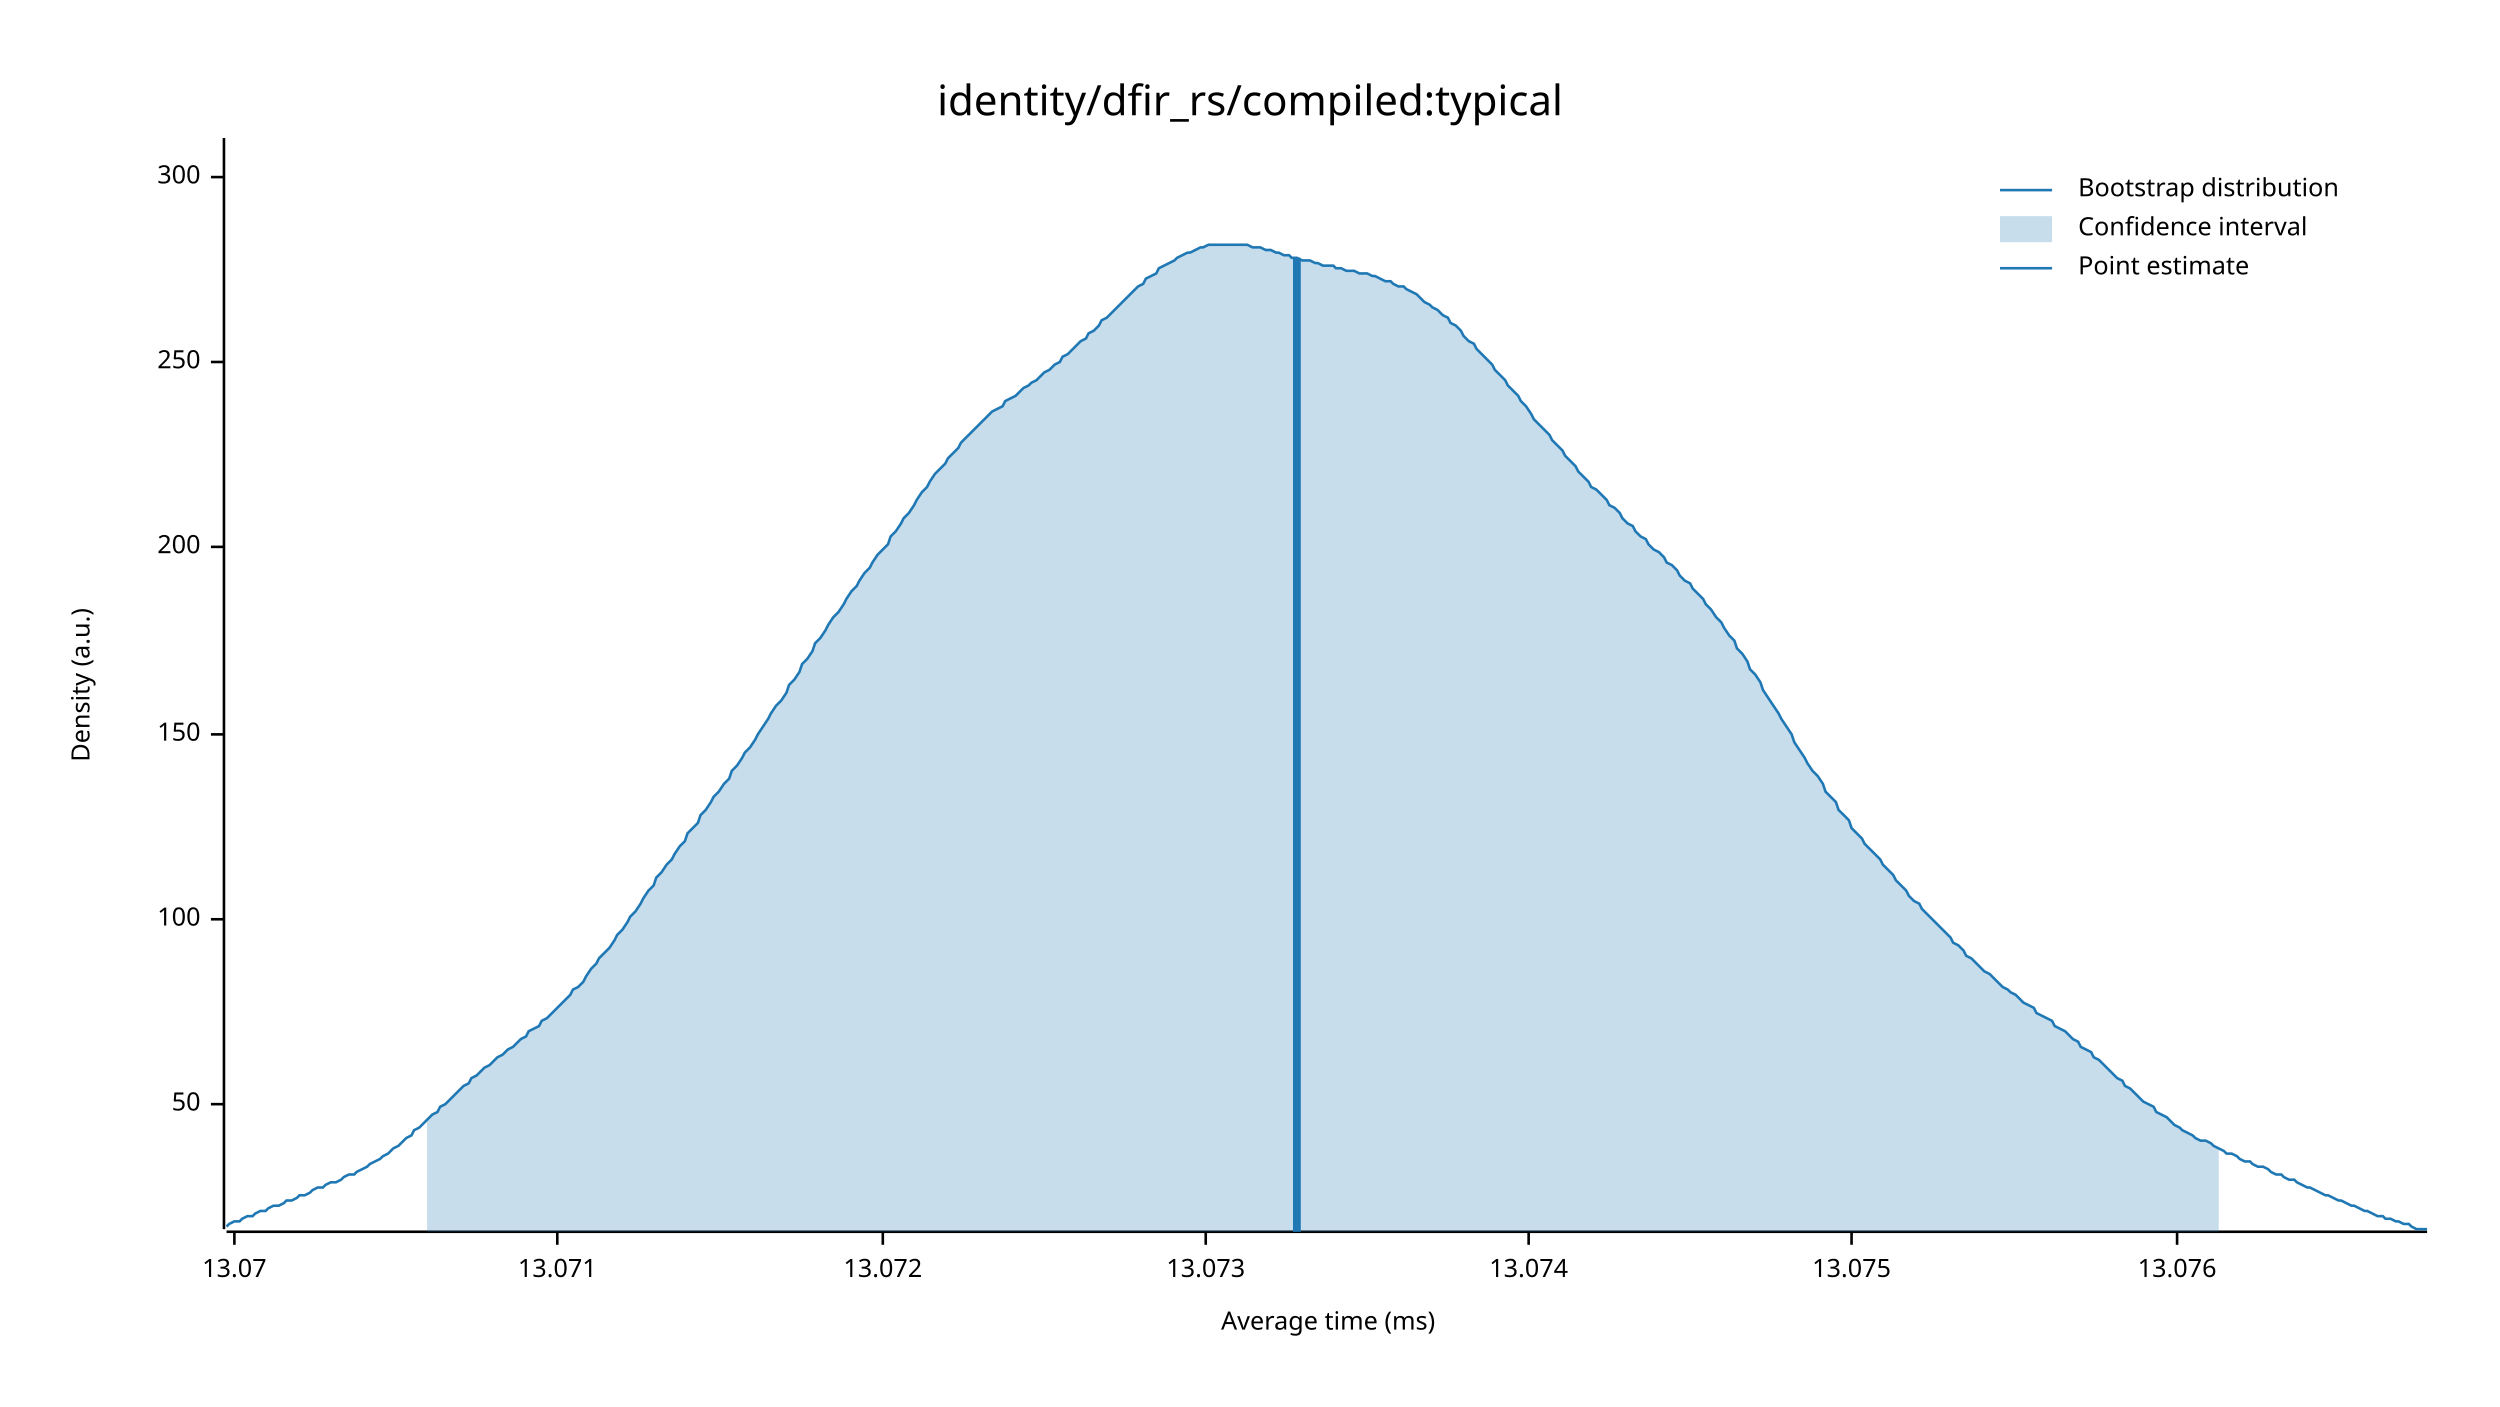
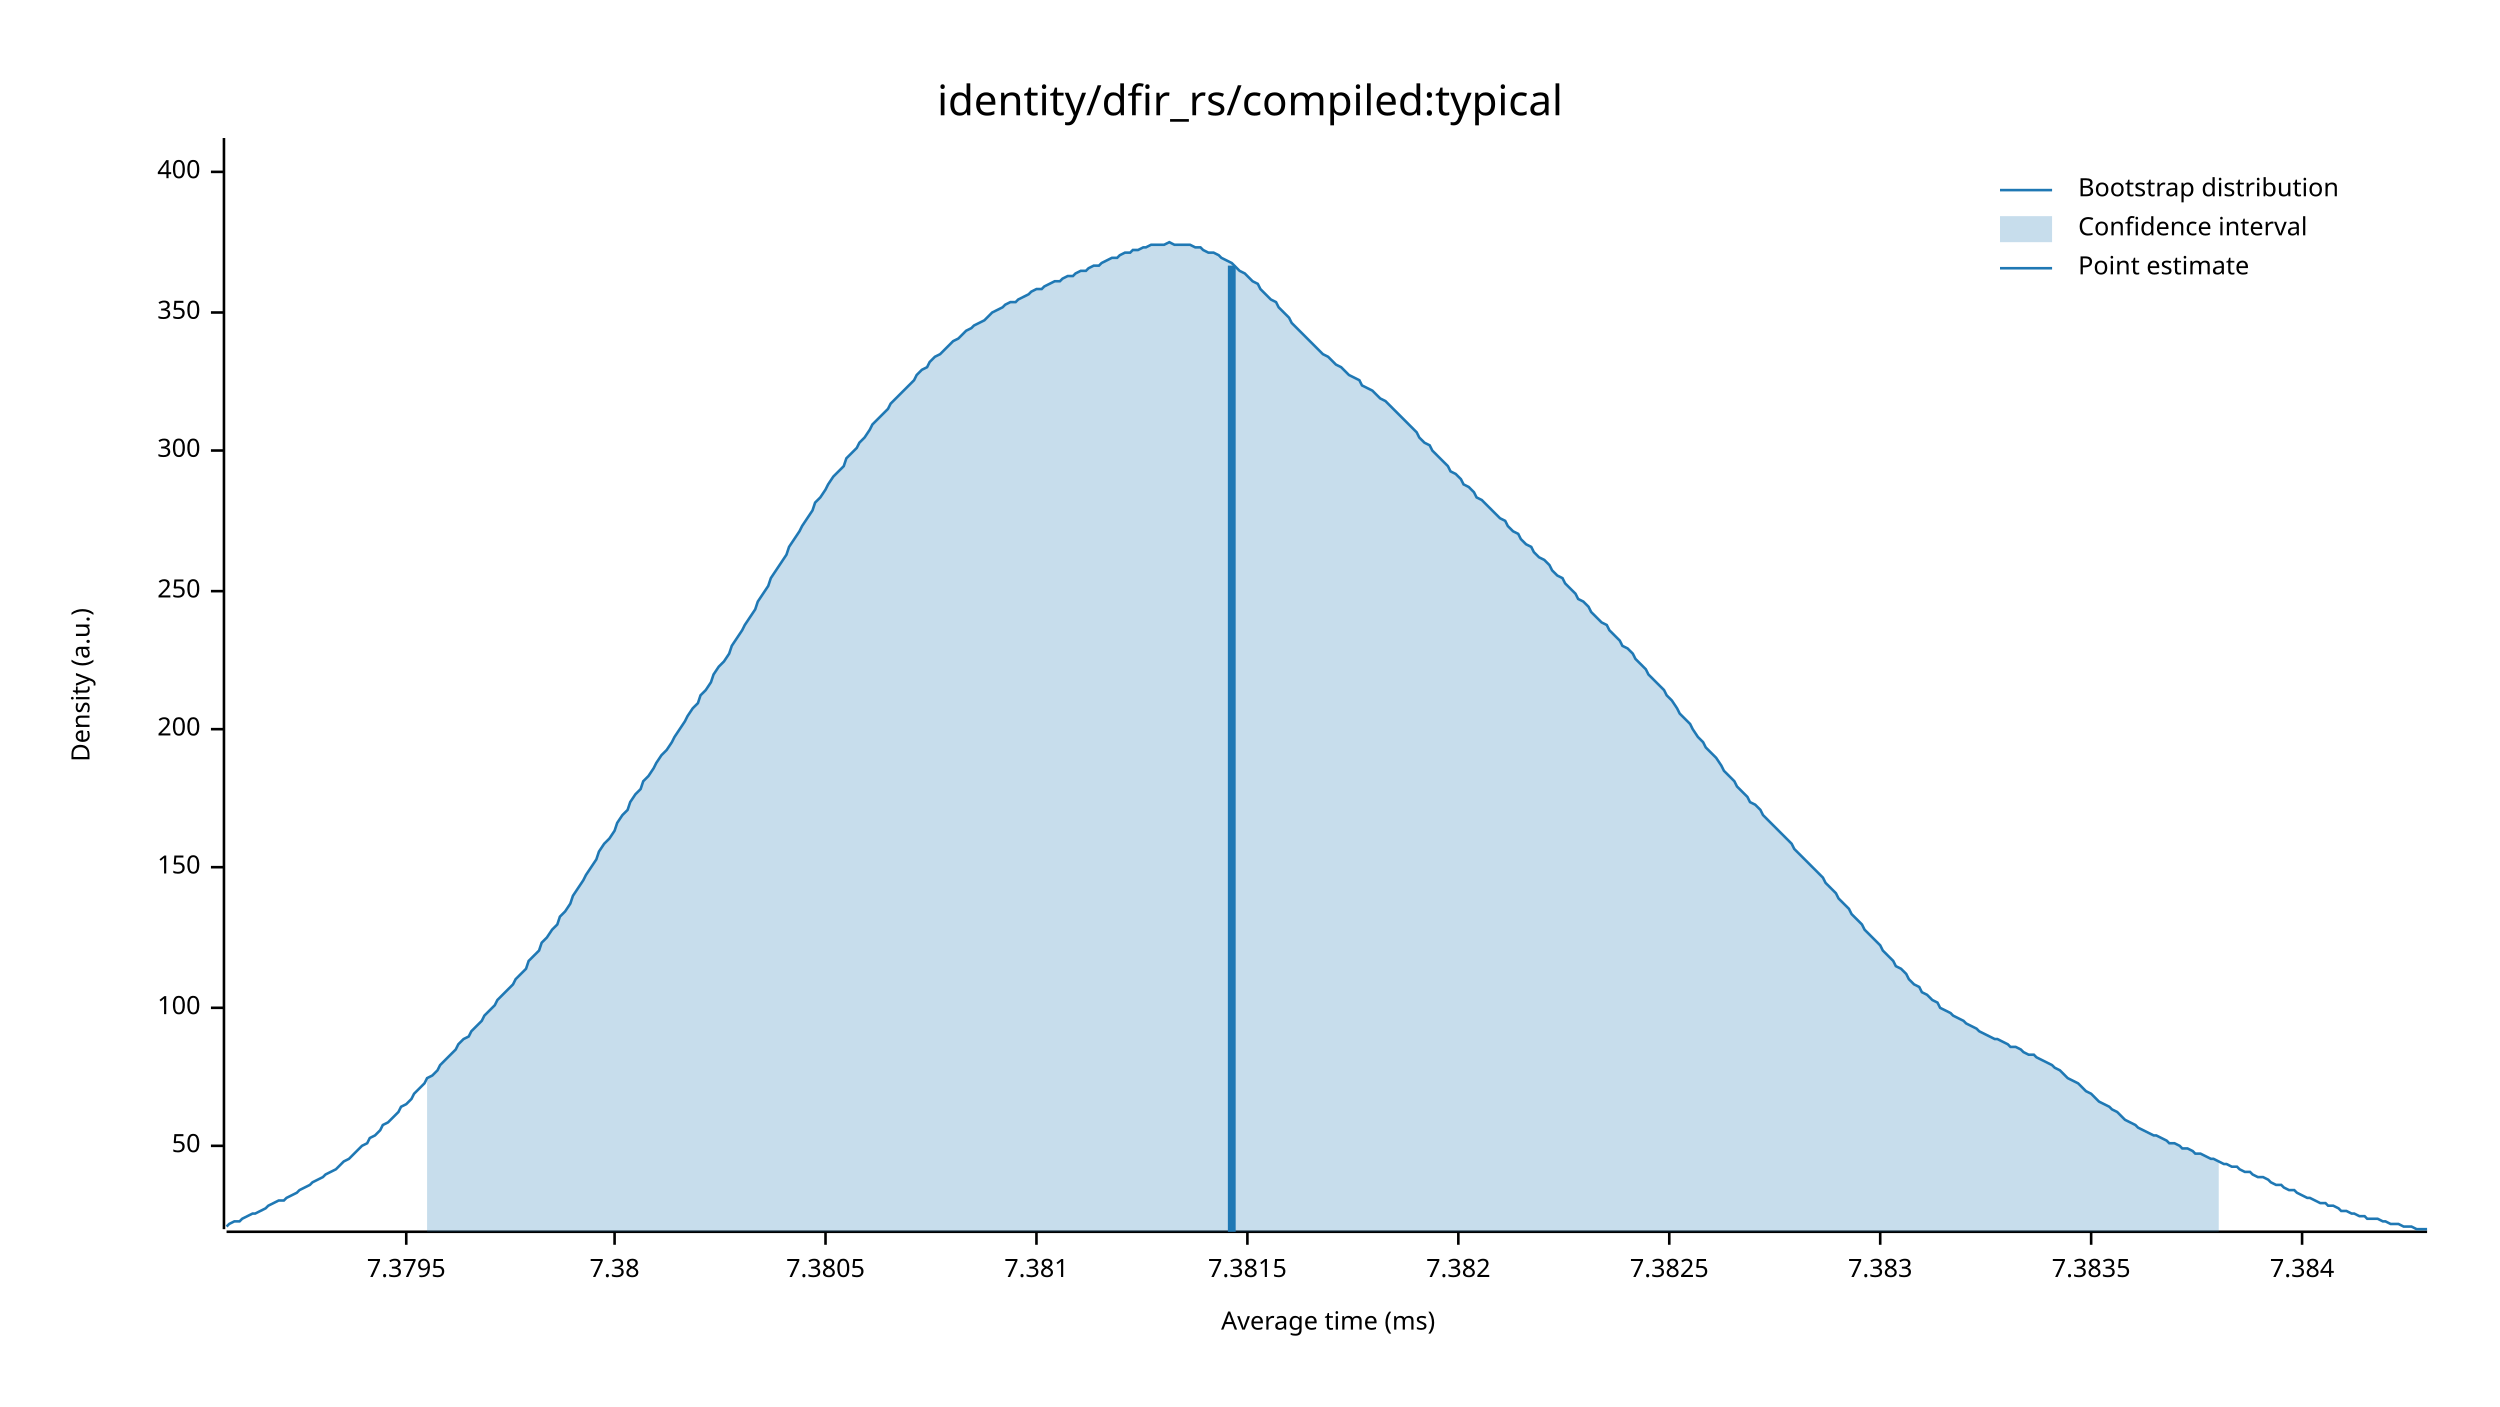
<svg xmlns="http://www.w3.org/2000/svg" width="960" height="540" viewBox="0 0 960 540">
  <text x="480" y="32" dy="0.76em" text-anchor="middle" font-family="sans-serif" font-size="16.129" opacity="1" fill="#000000">
identity/dfir_rs/compiled:typical
</text>
  <text x="27" y="263" dy="0.76em" text-anchor="middle" font-family="sans-serif" font-size="9.677" opacity="1" fill="#000000" transform="rotate(270, 27, 263)">
Density (a.u.)
</text>
  <text x="510" y="513" dy="-0.5ex" text-anchor="middle" font-family="sans-serif" font-size="9.677" opacity="1" fill="#000000">
Average time (ms)
</text>
  <polyline fill="none" opacity="1" stroke="#000000" stroke-width="1" points="86,53 86,472 " />
-   <text x="77" y="424" dy="0.5ex" text-anchor="end" font-family="sans-serif" font-size="9.677" opacity="1" fill="#000000">
+   <text x="77" y="440" dy="0.5ex" text-anchor="end" font-family="sans-serif" font-size="9.677" opacity="1" fill="#000000">
50
</text>
-   <polyline fill="none" opacity="1" stroke="#000000" stroke-width="1" points="81,424 86,424 " />
-   <text x="77" y="353" dy="0.5ex" text-anchor="end" font-family="sans-serif" font-size="9.677" opacity="1" fill="#000000">
+   <polyline fill="none" opacity="1" stroke="#000000" stroke-width="1" points="81,440 86,440 " />
+   <text x="77" y="387" dy="0.5ex" text-anchor="end" font-family="sans-serif" font-size="9.677" opacity="1" fill="#000000">
100
</text>
-   <polyline fill="none" opacity="1" stroke="#000000" stroke-width="1" points="81,353 86,353 " />
-   <text x="77" y="282" dy="0.5ex" text-anchor="end" font-family="sans-serif" font-size="9.677" opacity="1" fill="#000000">
+   <polyline fill="none" opacity="1" stroke="#000000" stroke-width="1" points="81,387 86,387 " />
+   <text x="77" y="333" dy="0.5ex" text-anchor="end" font-family="sans-serif" font-size="9.677" opacity="1" fill="#000000">
150
</text>
-   <polyline fill="none" opacity="1" stroke="#000000" stroke-width="1" points="81,282 86,282 " />
-   <text x="77" y="210" dy="0.5ex" text-anchor="end" font-family="sans-serif" font-size="9.677" opacity="1" fill="#000000">
+   <polyline fill="none" opacity="1" stroke="#000000" stroke-width="1" points="81,333 86,333 " />
+   <text x="77" y="280" dy="0.5ex" text-anchor="end" font-family="sans-serif" font-size="9.677" opacity="1" fill="#000000">
200
</text>
-   <polyline fill="none" opacity="1" stroke="#000000" stroke-width="1" points="81,210 86,210 " />
-   <text x="77" y="139" dy="0.5ex" text-anchor="end" font-family="sans-serif" font-size="9.677" opacity="1" fill="#000000">
+   <polyline fill="none" opacity="1" stroke="#000000" stroke-width="1" points="81,280 86,280 " />
+   <text x="77" y="227" dy="0.5ex" text-anchor="end" font-family="sans-serif" font-size="9.677" opacity="1" fill="#000000">
250
</text>
-   <polyline fill="none" opacity="1" stroke="#000000" stroke-width="1" points="81,139 86,139 " />
-   <text x="77" y="68" dy="0.5ex" text-anchor="end" font-family="sans-serif" font-size="9.677" opacity="1" fill="#000000">
+   <polyline fill="none" opacity="1" stroke="#000000" stroke-width="1" points="81,227 86,227 " />
+   <text x="77" y="173" dy="0.5ex" text-anchor="end" font-family="sans-serif" font-size="9.677" opacity="1" fill="#000000">
300
</text>
-   <polyline fill="none" opacity="1" stroke="#000000" stroke-width="1" points="81,68 86,68 " />
+   <polyline fill="none" opacity="1" stroke="#000000" stroke-width="1" points="81,173 86,173 " />
+   <text x="77" y="120" dy="0.5ex" text-anchor="end" font-family="sans-serif" font-size="9.677" opacity="1" fill="#000000">
+ 350
+ </text>
+   <polyline fill="none" opacity="1" stroke="#000000" stroke-width="1" points="81,120 86,120 " />
+   <text x="77" y="66" dy="0.5ex" text-anchor="end" font-family="sans-serif" font-size="9.677" opacity="1" fill="#000000">
+ 400
+ </text>
+   <polyline fill="none" opacity="1" stroke="#000000" stroke-width="1" points="81,66 86,66 " />
  <polyline fill="none" opacity="1" stroke="#000000" stroke-width="1" points="87,473 932,473 " />
-   <text x="90" y="483" dy="0.76em" text-anchor="middle" font-family="sans-serif" font-size="9.677" opacity="1" fill="#000000">
- 13.07
+   <text x="156" y="483" dy="0.76em" text-anchor="middle" font-family="sans-serif" font-size="9.677" opacity="1" fill="#000000">
+ 7.3795
</text>
-   <polyline fill="none" opacity="1" stroke="#000000" stroke-width="1" points="90,473 90,478 " />
-   <text x="214" y="483" dy="0.76em" text-anchor="middle" font-family="sans-serif" font-size="9.677" opacity="1" fill="#000000">
- 13.071
+   <polyline fill="none" opacity="1" stroke="#000000" stroke-width="1" points="156,473 156,478 " />
+   <text x="236" y="483" dy="0.76em" text-anchor="middle" font-family="sans-serif" font-size="9.677" opacity="1" fill="#000000">
+ 7.38
</text>
-   <polyline fill="none" opacity="1" stroke="#000000" stroke-width="1" points="214,473 214,478 " />
-   <text x="339" y="483" dy="0.76em" text-anchor="middle" font-family="sans-serif" font-size="9.677" opacity="1" fill="#000000">
- 13.072
+   <polyline fill="none" opacity="1" stroke="#000000" stroke-width="1" points="236,473 236,478 " />
+   <text x="317" y="483" dy="0.76em" text-anchor="middle" font-family="sans-serif" font-size="9.677" opacity="1" fill="#000000">
+ 7.3805
</text>
-   <polyline fill="none" opacity="1" stroke="#000000" stroke-width="1" points="339,473 339,478 " />
-   <text x="463" y="483" dy="0.76em" text-anchor="middle" font-family="sans-serif" font-size="9.677" opacity="1" fill="#000000">
- 13.073
+   <polyline fill="none" opacity="1" stroke="#000000" stroke-width="1" points="317,473 317,478 " />
+   <text x="398" y="483" dy="0.76em" text-anchor="middle" font-family="sans-serif" font-size="9.677" opacity="1" fill="#000000">
+ 7.381
</text>
-   <polyline fill="none" opacity="1" stroke="#000000" stroke-width="1" points="463,473 463,478 " />
-   <text x="587" y="483" dy="0.76em" text-anchor="middle" font-family="sans-serif" font-size="9.677" opacity="1" fill="#000000">
- 13.074
+   <polyline fill="none" opacity="1" stroke="#000000" stroke-width="1" points="398,473 398,478 " />
+   <text x="479" y="483" dy="0.76em" text-anchor="middle" font-family="sans-serif" font-size="9.677" opacity="1" fill="#000000">
+ 7.3815
</text>
-   <polyline fill="none" opacity="1" stroke="#000000" stroke-width="1" points="587,473 587,478 " />
-   <text x="711" y="483" dy="0.76em" text-anchor="middle" font-family="sans-serif" font-size="9.677" opacity="1" fill="#000000">
- 13.075
+   <polyline fill="none" opacity="1" stroke="#000000" stroke-width="1" points="479,473 479,478 " />
+   <text x="560" y="483" dy="0.76em" text-anchor="middle" font-family="sans-serif" font-size="9.677" opacity="1" fill="#000000">
+ 7.382
</text>
-   <polyline fill="none" opacity="1" stroke="#000000" stroke-width="1" points="711,473 711,478 " />
-   <text x="836" y="483" dy="0.76em" text-anchor="middle" font-family="sans-serif" font-size="9.677" opacity="1" fill="#000000">
- 13.076
+   <polyline fill="none" opacity="1" stroke="#000000" stroke-width="1" points="560,473 560,478 " />
+   <text x="641" y="483" dy="0.76em" text-anchor="middle" font-family="sans-serif" font-size="9.677" opacity="1" fill="#000000">
+ 7.3825
</text>
-   <polyline fill="none" opacity="1" stroke="#000000" stroke-width="1" points="836,473 836,478 " />
-   <polyline fill="none" opacity="1" stroke="#1F78B4" stroke-width="1" points="87,471 88,470 90,469 92,469 93,468 95,467 97,467 98,466 100,465 102,465 103,464 105,463 107,463 109,462 110,461 112,461 114,460 115,459 117,459 119,458 120,457 122,456 124,456 125,455 127,454 129,454 131,453 132,452 134,451 136,451 137,450 139,449 141,448 142,447 144,446 146,445 147,444 149,443 151,441 153,440 154,439 156,437 158,436 159,434 161,433 163,431 164,430 166,428 168,427 169,425 171,424 173,422 175,420 176,419 178,417 180,416 181,414 183,413 185,411 186,410 188,409 190,407 191,406 193,405 195,403 197,402 198,401 200,399 202,398 203,396 205,395 207,394 208,392 210,391 212,389 214,387 215,386 217,384 219,382 220,380 222,379 224,377 225,375 227,372 229,370 230,368 232,366 234,364 236,361 237,359 239,357 241,354 242,352 244,350 246,347 247,345 249,342 251,340 252,337 254,335 256,332 258,330 259,328 261,325 263,323 264,320 266,318 268,316 269,313 271,311 273,308 274,306 276,304 278,301 280,299 281,296 283,294 285,291 286,289 288,287 290,284 291,282 293,279 295,276 296,274 298,271 300,269 302,266 303,263 305,261 307,258 308,255 310,253 312,250 313,247 315,245 317,242 318,240 320,237 322,235 324,232 325,230 327,227 329,225 330,223 332,220 334,218 335,216 337,213 339,211 341,209 342,206 344,204 346,201 347,199 349,197 351,194 352,192 354,189 356,187 357,185 359,182 361,180 363,178 364,176 366,174 368,172 369,170 371,168 373,166 374,165 376,163 378,161 379,160 381,158 383,157 385,156 386,154 388,153 390,152 391,151 393,149 395,148 396,147 398,146 400,144 401,143 403,142 405,140 407,139 408,137 410,136 412,134 413,133 415,131 417,130 418,128 420,127 422,125 423,123 425,122 427,120 429,118 430,117 432,115 434,113 435,112 437,110 439,109 440,107 442,106 444,105 445,103 447,102 449,101 451,100 452,99 454,98 456,97 457,97 459,96 461,95 462,95 464,94 466,94 468,94 469,94 471,94 473,94 474,94 476,94 478,94 479,94 481,95 483,95 484,95 486,96 488,96 490,97 491,97 493,98 495,98 496,99 498,99 500,100 501,100 503,100 505,101 506,101 508,102 510,102 512,102 513,103 515,103 517,104 518,104 520,104 522,105 523,105 525,105 527,106 528,106 530,107 532,108 534,108 535,109 537,110 539,110 540,111 542,112 544,113 545,114 547,116 549,117 550,118 552,119 554,121 556,122 557,124 559,125 561,127 562,129 564,131 566,132 567,134 569,136 571,138 573,140 574,142 576,144 578,146 579,148 581,150 583,152 584,154 586,156 588,159 589,161 591,163 593,165 595,167 596,169 598,171 600,173 601,175 603,177 605,179 606,181 608,183 610,185 611,187 613,188 615,190 617,192 618,194 620,195 622,197 623,199 625,201 627,202 628,204 630,206 632,207 633,209 635,211 637,212 639,214 640,216 642,217 644,219 645,221 647,223 649,224 650,226 652,228 654,230 655,232 657,234 659,237 661,239 662,241 664,244 666,246 667,249 669,251 671,254 672,257 674,259 676,262 677,265 679,268 681,271 683,274 684,276 686,279 688,282 689,285 691,288 693,291 694,293 696,296 698,298 700,301 701,304 703,306 705,308 706,311 708,313 710,315 711,318 713,320 715,322 716,324 718,326 720,328 722,330 723,332 725,334 727,336 728,338 730,340 732,342 733,344 735,346 737,347 738,349 740,351 742,353 744,355 745,356 747,358 749,360 750,362 752,363 754,365 755,367 757,368 759,370 760,371 762,373 764,374 766,376 767,377 769,379 771,380 772,381 774,382 776,384 777,385 779,386 781,387 782,389 784,390 786,391 788,392 789,394 791,395 793,396 794,397 796,399 798,400 799,402 801,403 803,404 804,406 806,407 808,409 810,411 811,412 813,414 815,415 816,417 818,418 820,420 821,421 823,423 825,424 827,425 828,427 830,428 832,429 833,430 835,432 837,433 838,434 840,435 842,436 843,437 845,438 847,438 849,439 850,440 852,441 854,442 855,443 857,443 859,444 860,445 862,446 864,446 865,447 867,448 869,448 871,449 872,450 874,451 876,451 877,452 879,453 881,453 882,454 884,455 886,456 887,456 889,457 891,458 893,459 894,459 896,460 898,461 899,461 901,462 903,463 904,463 906,464 908,465 909,465 911,466 913,467 915,467 916,468 918,468 920,469 921,469 923,470 925,470 926,471 928,472 930,472 932,472 " />
-   <polygon opacity="0.25" fill="#1F78B4" points="164,430 166,428 168,427 169,425 171,424 173,422 175,420 176,419 178,417 180,416 181,414 183,413 185,411 186,410 188,409 190,407 191,406 193,405 195,403 197,402 198,401 200,399 202,398 203,396 205,395 207,394 208,392 210,391 212,389 214,387 215,386 217,384 219,382 220,380 222,379 224,377 225,375 227,372 229,370 230,368 232,366 234,364 236,361 237,359 239,357 241,354 242,352 244,350 246,347 247,345 249,342 251,340 252,337 254,335 256,332 258,330 259,328 261,325 263,323 264,320 266,318 268,316 269,313 271,311 273,308 274,306 276,304 278,301 280,299 281,296 283,294 285,291 286,289 288,287 290,284 291,282 293,279 295,276 296,274 298,271 300,269 302,266 303,263 305,261 307,258 308,255 310,253 312,250 313,247 315,245 317,242 318,240 320,237 322,235 324,232 325,230 327,227 329,225 330,223 332,220 334,218 335,216 337,213 339,211 341,209 342,206 344,204 346,201 347,199 349,197 351,194 352,192 354,189 356,187 357,185 359,182 361,180 363,178 364,176 366,174 368,172 369,170 371,168 373,166 374,165 376,163 378,161 379,160 381,158 383,157 385,156 386,154 388,153 390,152 391,151 393,149 395,148 396,147 398,146 400,144 401,143 403,142 405,140 407,139 408,137 410,136 412,134 413,133 415,131 417,130 418,128 420,127 422,125 423,123 425,122 427,120 429,118 430,117 432,115 434,113 435,112 437,110 439,109 440,107 442,106 444,105 445,103 447,102 449,101 451,100 452,99 454,98 456,97 457,97 459,96 461,95 462,95 464,94 466,94 468,94 469,94 471,94 473,94 474,94 476,94 478,94 479,94 481,95 483,95 484,95 486,96 488,96 490,97 491,97 493,98 495,98 496,99 498,99 500,100 501,100 503,100 505,101 506,101 508,102 510,102 512,102 513,103 515,103 517,104 518,104 520,104 522,105 523,105 525,105 527,106 528,106 530,107 532,108 534,108 535,109 537,110 539,110 540,111 542,112 544,113 545,114 547,116 549,117 550,118 552,119 554,121 556,122 557,124 559,125 561,127 562,129 564,131 566,132 567,134 569,136 571,138 573,140 574,142 576,144 578,146 579,148 581,150 583,152 584,154 586,156 588,159 589,161 591,163 593,165 595,167 596,169 598,171 600,173 601,175 603,177 605,179 606,181 608,183 610,185 611,187 613,188 615,190 617,192 618,194 620,195 622,197 623,199 625,201 627,202 628,204 630,206 632,207 633,209 635,211 637,212 639,214 640,216 642,217 644,219 645,221 647,223 649,224 650,226 652,228 654,230 655,232 657,234 659,237 661,239 662,241 664,244 666,246 667,249 669,251 671,254 672,257 674,259 676,262 677,265 679,268 681,271 683,274 684,276 686,279 688,282 689,285 691,288 693,291 694,293 696,296 698,298 700,301 701,304 703,306 705,308 706,311 708,313 710,315 711,318 713,320 715,322 716,324 718,326 720,328 722,330 723,332 725,334 727,336 728,338 730,340 732,342 733,344 735,346 737,347 738,349 740,351 742,353 744,355 745,356 747,358 749,360 750,362 752,363 754,365 755,367 757,368 759,370 760,371 762,373 764,374 766,376 767,377 769,379 771,380 772,381 774,382 776,384 777,385 779,386 781,387 782,389 784,390 786,391 788,392 789,394 791,395 793,396 794,397 796,399 798,400 799,402 801,403 803,404 804,406 806,407 808,409 810,411 811,412 813,414 815,415 816,417 818,418 820,420 821,421 823,423 825,424 827,425 828,427 830,428 832,429 833,430 835,432 837,433 838,434 840,435 842,436 843,437 845,438 847,438 849,439 850,440 852,441 852,473 164,473 " />
-   <polyline fill="none" opacity="1" stroke="#1F78B4" stroke-width="3" points="498,473 498,99 " />
+   <polyline fill="none" opacity="1" stroke="#000000" stroke-width="1" points="641,473 641,478 " />
+   <text x="722" y="483" dy="0.76em" text-anchor="middle" font-family="sans-serif" font-size="9.677" opacity="1" fill="#000000">
+ 7.383
+ </text>
+   <polyline fill="none" opacity="1" stroke="#000000" stroke-width="1" points="722,473 722,478 " />
+   <text x="803" y="483" dy="0.76em" text-anchor="middle" font-family="sans-serif" font-size="9.677" opacity="1" fill="#000000">
+ 7.3835
+ </text>
+   <polyline fill="none" opacity="1" stroke="#000000" stroke-width="1" points="803,473 803,478 " />
+   <text x="884" y="483" dy="0.76em" text-anchor="middle" font-family="sans-serif" font-size="9.677" opacity="1" fill="#000000">
+ 7.384
+ </text>
+   <polyline fill="none" opacity="1" stroke="#000000" stroke-width="1" points="884,473 884,478 " />
+   <polyline fill="none" opacity="1" stroke="#1F78B4" stroke-width="1" points="87,471 88,470 90,469 92,469 93,468 95,467 97,466 98,466 100,465 102,464 103,463 105,462 107,461 109,461 110,460 112,459 114,458 115,457 117,456 119,455 120,454 122,453 124,452 125,451 127,450 129,449 131,447 132,446 134,445 136,443 137,442 139,440 141,439 142,437 144,436 146,434 147,432 149,431 151,429 153,427 154,425 156,424 158,422 159,420 161,418 163,416 164,414 166,413 168,411 169,409 171,407 173,405 175,403 176,401 178,399 180,398 181,396 183,394 185,392 186,390 188,388 190,386 191,384 193,382 195,380 197,378 198,376 200,374 202,372 203,369 205,367 207,365 208,362 210,360 212,357 214,355 215,352 217,350 219,347 220,344 222,341 224,338 225,336 227,333 229,330 230,327 232,324 234,322 236,319 237,316 239,313 241,311 242,308 244,305 246,303 247,300 249,298 251,295 252,293 254,290 256,288 258,285 259,283 261,280 263,277 264,275 266,272 268,270 269,267 271,265 273,262 274,259 276,256 278,254 280,251 281,248 283,245 285,242 286,240 288,237 290,234 291,231 293,228 295,225 296,222 298,219 300,216 302,213 303,210 305,207 307,204 308,202 310,199 312,196 313,193 315,191 317,188 318,186 320,183 322,181 324,179 325,176 327,174 329,172 330,170 332,168 334,165 335,163 337,161 339,159 341,157 342,155 344,153 346,151 347,150 349,148 351,146 352,144 354,142 356,141 357,139 359,137 361,136 363,134 364,133 366,131 368,130 369,129 371,127 373,126 374,125 376,124 378,123 379,122 381,120 383,119 385,118 386,117 388,116 390,116 391,115 393,114 395,113 396,112 398,111 400,111 401,110 403,109 405,108 407,108 408,107 410,106 412,106 413,105 415,104 417,104 418,103 420,102 422,102 423,101 425,100 427,99 429,99 430,98 432,97 434,97 435,96 437,96 439,95 440,95 442,94 444,94 445,94 447,94 449,93 451,94 452,94 454,94 456,94 457,94 459,95 461,95 462,96 464,97 466,97 468,98 469,99 471,100 473,101 474,102 476,104 478,105 479,106 481,108 483,109 484,111 486,113 488,115 490,116 491,118 493,120 495,122 496,124 498,126 500,128 501,129 503,131 505,133 506,134 508,136 510,137 512,139 513,140 515,141 517,143 518,144 520,145 522,146 523,148 525,149 527,150 528,151 530,153 532,154 534,156 535,157 537,159 539,161 540,162 542,164 544,166 545,168 547,170 549,171 550,173 552,175 554,177 556,179 557,181 559,182 561,184 562,186 564,187 566,189 567,191 569,192 571,194 573,196 574,197 576,199 578,200 579,202 581,204 583,205 584,207 586,209 588,210 589,212 591,214 593,215 595,217 596,219 598,221 600,222 601,224 603,226 605,228 606,230 608,231 610,233 611,235 613,237 615,239 617,240 618,242 620,244 622,246 623,248 625,249 627,251 628,253 630,255 632,257 633,259 635,261 637,263 639,265 640,267 642,269 644,272 645,274 647,276 649,278 650,280 652,283 654,285 655,287 657,289 659,291 661,294 662,296 664,298 666,300 667,302 669,304 671,306 672,308 674,309 676,311 677,313 679,315 681,317 683,319 684,320 686,322 688,324 689,326 691,328 693,330 694,331 696,333 698,335 700,337 701,339 703,341 705,343 706,345 708,347 710,349 711,351 713,353 715,355 716,357 718,359 720,361 722,363 723,365 725,367 727,369 728,371 730,372 732,374 733,376 735,378 737,379 738,381 740,382 742,384 744,385 745,387 747,388 749,389 750,390 752,391 754,392 755,393 757,394 759,395 760,396 762,397 764,398 766,399 767,399 769,400 771,401 772,402 774,402 776,403 777,404 779,405 781,405 782,406 784,407 786,408 788,409 789,410 791,411 793,413 794,414 796,415 798,416 799,417 801,419 803,420 804,421 806,423 808,424 810,425 811,426 813,427 815,429 816,430 818,431 820,432 821,433 823,434 825,435 827,436 828,436 830,437 832,438 833,439 835,439 837,440 838,441 840,441 842,442 843,443 845,443 847,444 849,445 850,445 852,446 854,447 855,447 857,448 859,448 860,449 862,450 864,450 865,451 867,452 869,452 871,453 872,454 874,455 876,455 877,456 879,457 881,457 882,458 884,459 886,460 887,460 889,461 891,462 893,462 894,463 896,463 898,464 899,465 901,465 903,466 904,466 906,467 908,467 909,468 911,468 913,468 915,469 916,469 918,470 920,470 921,470 923,471 925,471 926,471 928,472 930,472 932,472 " />
+   <polygon opacity="0.25" fill="#1F78B4" points="164,414 166,413 168,411 169,409 171,407 173,405 175,403 176,401 178,399 180,398 181,396 183,394 185,392 186,390 188,388 190,386 191,384 193,382 195,380 197,378 198,376 200,374 202,372 203,369 205,367 207,365 208,362 210,360 212,357 214,355 215,352 217,350 219,347 220,344 222,341 224,338 225,336 227,333 229,330 230,327 232,324 234,322 236,319 237,316 239,313 241,311 242,308 244,305 246,303 247,300 249,298 251,295 252,293 254,290 256,288 258,285 259,283 261,280 263,277 264,275 266,272 268,270 269,267 271,265 273,262 274,259 276,256 278,254 280,251 281,248 283,245 285,242 286,240 288,237 290,234 291,231 293,228 295,225 296,222 298,219 300,216 302,213 303,210 305,207 307,204 308,202 310,199 312,196 313,193 315,191 317,188 318,186 320,183 322,181 324,179 325,176 327,174 329,172 330,170 332,168 334,165 335,163 337,161 339,159 341,157 342,155 344,153 346,151 347,150 349,148 351,146 352,144 354,142 356,141 357,139 359,137 361,136 363,134 364,133 366,131 368,130 369,129 371,127 373,126 374,125 376,124 378,123 379,122 381,120 383,119 385,118 386,117 388,116 390,116 391,115 393,114 395,113 396,112 398,111 400,111 401,110 403,109 405,108 407,108 408,107 410,106 412,106 413,105 415,104 417,104 418,103 420,102 422,102 423,101 425,100 427,99 429,99 430,98 432,97 434,97 435,96 437,96 439,95 440,95 442,94 444,94 445,94 447,94 449,93 451,94 452,94 454,94 456,94 457,94 459,95 461,95 462,96 464,97 466,97 468,98 469,99 471,100 473,101 474,102 476,104 478,105 479,106 481,108 483,109 484,111 486,113 488,115 490,116 491,118 493,120 495,122 496,124 498,126 500,128 501,129 503,131 505,133 506,134 508,136 510,137 512,139 513,140 515,141 517,143 518,144 520,145 522,146 523,148 525,149 527,150 528,151 530,153 532,154 534,156 535,157 537,159 539,161 540,162 542,164 544,166 545,168 547,170 549,171 550,173 552,175 554,177 556,179 557,181 559,182 561,184 562,186 564,187 566,189 567,191 569,192 571,194 573,196 574,197 576,199 578,200 579,202 581,204 583,205 584,207 586,209 588,210 589,212 591,214 593,215 595,217 596,219 598,221 600,222 601,224 603,226 605,228 606,230 608,231 610,233 611,235 613,237 615,239 617,240 618,242 620,244 622,246 623,248 625,249 627,251 628,253 630,255 632,257 633,259 635,261 637,263 639,265 640,267 642,269 644,272 645,274 647,276 649,278 650,280 652,283 654,285 655,287 657,289 659,291 661,294 662,296 664,298 666,300 667,302 669,304 671,306 672,308 674,309 676,311 677,313 679,315 681,317 683,319 684,320 686,322 688,324 689,326 691,328 693,330 694,331 696,333 698,335 700,337 701,339 703,341 705,343 706,345 708,347 710,349 711,351 713,353 715,355 716,357 718,359 720,361 722,363 723,365 725,367 727,369 728,371 730,372 732,374 733,376 735,378 737,379 738,381 740,382 742,384 744,385 745,387 747,388 749,389 750,390 752,391 754,392 755,393 757,394 759,395 760,396 762,397 764,398 766,399 767,399 769,400 771,401 772,402 774,402 776,403 777,404 779,405 781,405 782,406 784,407 786,408 788,409 789,410 791,411 793,413 794,414 796,415 798,416 799,417 801,419 803,420 804,421 806,423 808,424 810,425 811,426 813,427 815,429 816,430 818,431 820,432 821,433 823,434 825,435 827,436 828,436 830,437 832,438 833,439 835,439 837,440 838,441 840,441 842,442 843,443 845,443 847,444 849,445 850,445 852,446 852,473 164,473 " />
+   <polyline fill="none" opacity="1" stroke="#1F78B4" stroke-width="3" points="473,473 473,102 " />
  <text x="798" y="68" dy="0.76em" text-anchor="start" font-family="sans-serif" font-size="9.677" opacity="1" fill="#000000">
Bootstrap distribution
</text>
  <text x="798" y="83" dy="0.76em" text-anchor="start" font-family="sans-serif" font-size="9.677" opacity="1" fill="#000000">
Confidence interval
</text>
  <text x="798" y="98" dy="0.76em" text-anchor="start" font-family="sans-serif" font-size="9.677" opacity="1" fill="#000000">
Point estimate
</text>
  <polyline fill="none" opacity="1" stroke="#1F78B4" stroke-width="1" points="768,73 788,73 " />
  <rect x="768" y="83" width="20" height="10" opacity="0.25" fill="#1F78B4" stroke="none" />
  <polyline fill="none" opacity="1" stroke="#1F78B4" stroke-width="1" points="768,103 788,103 " />
</svg>
